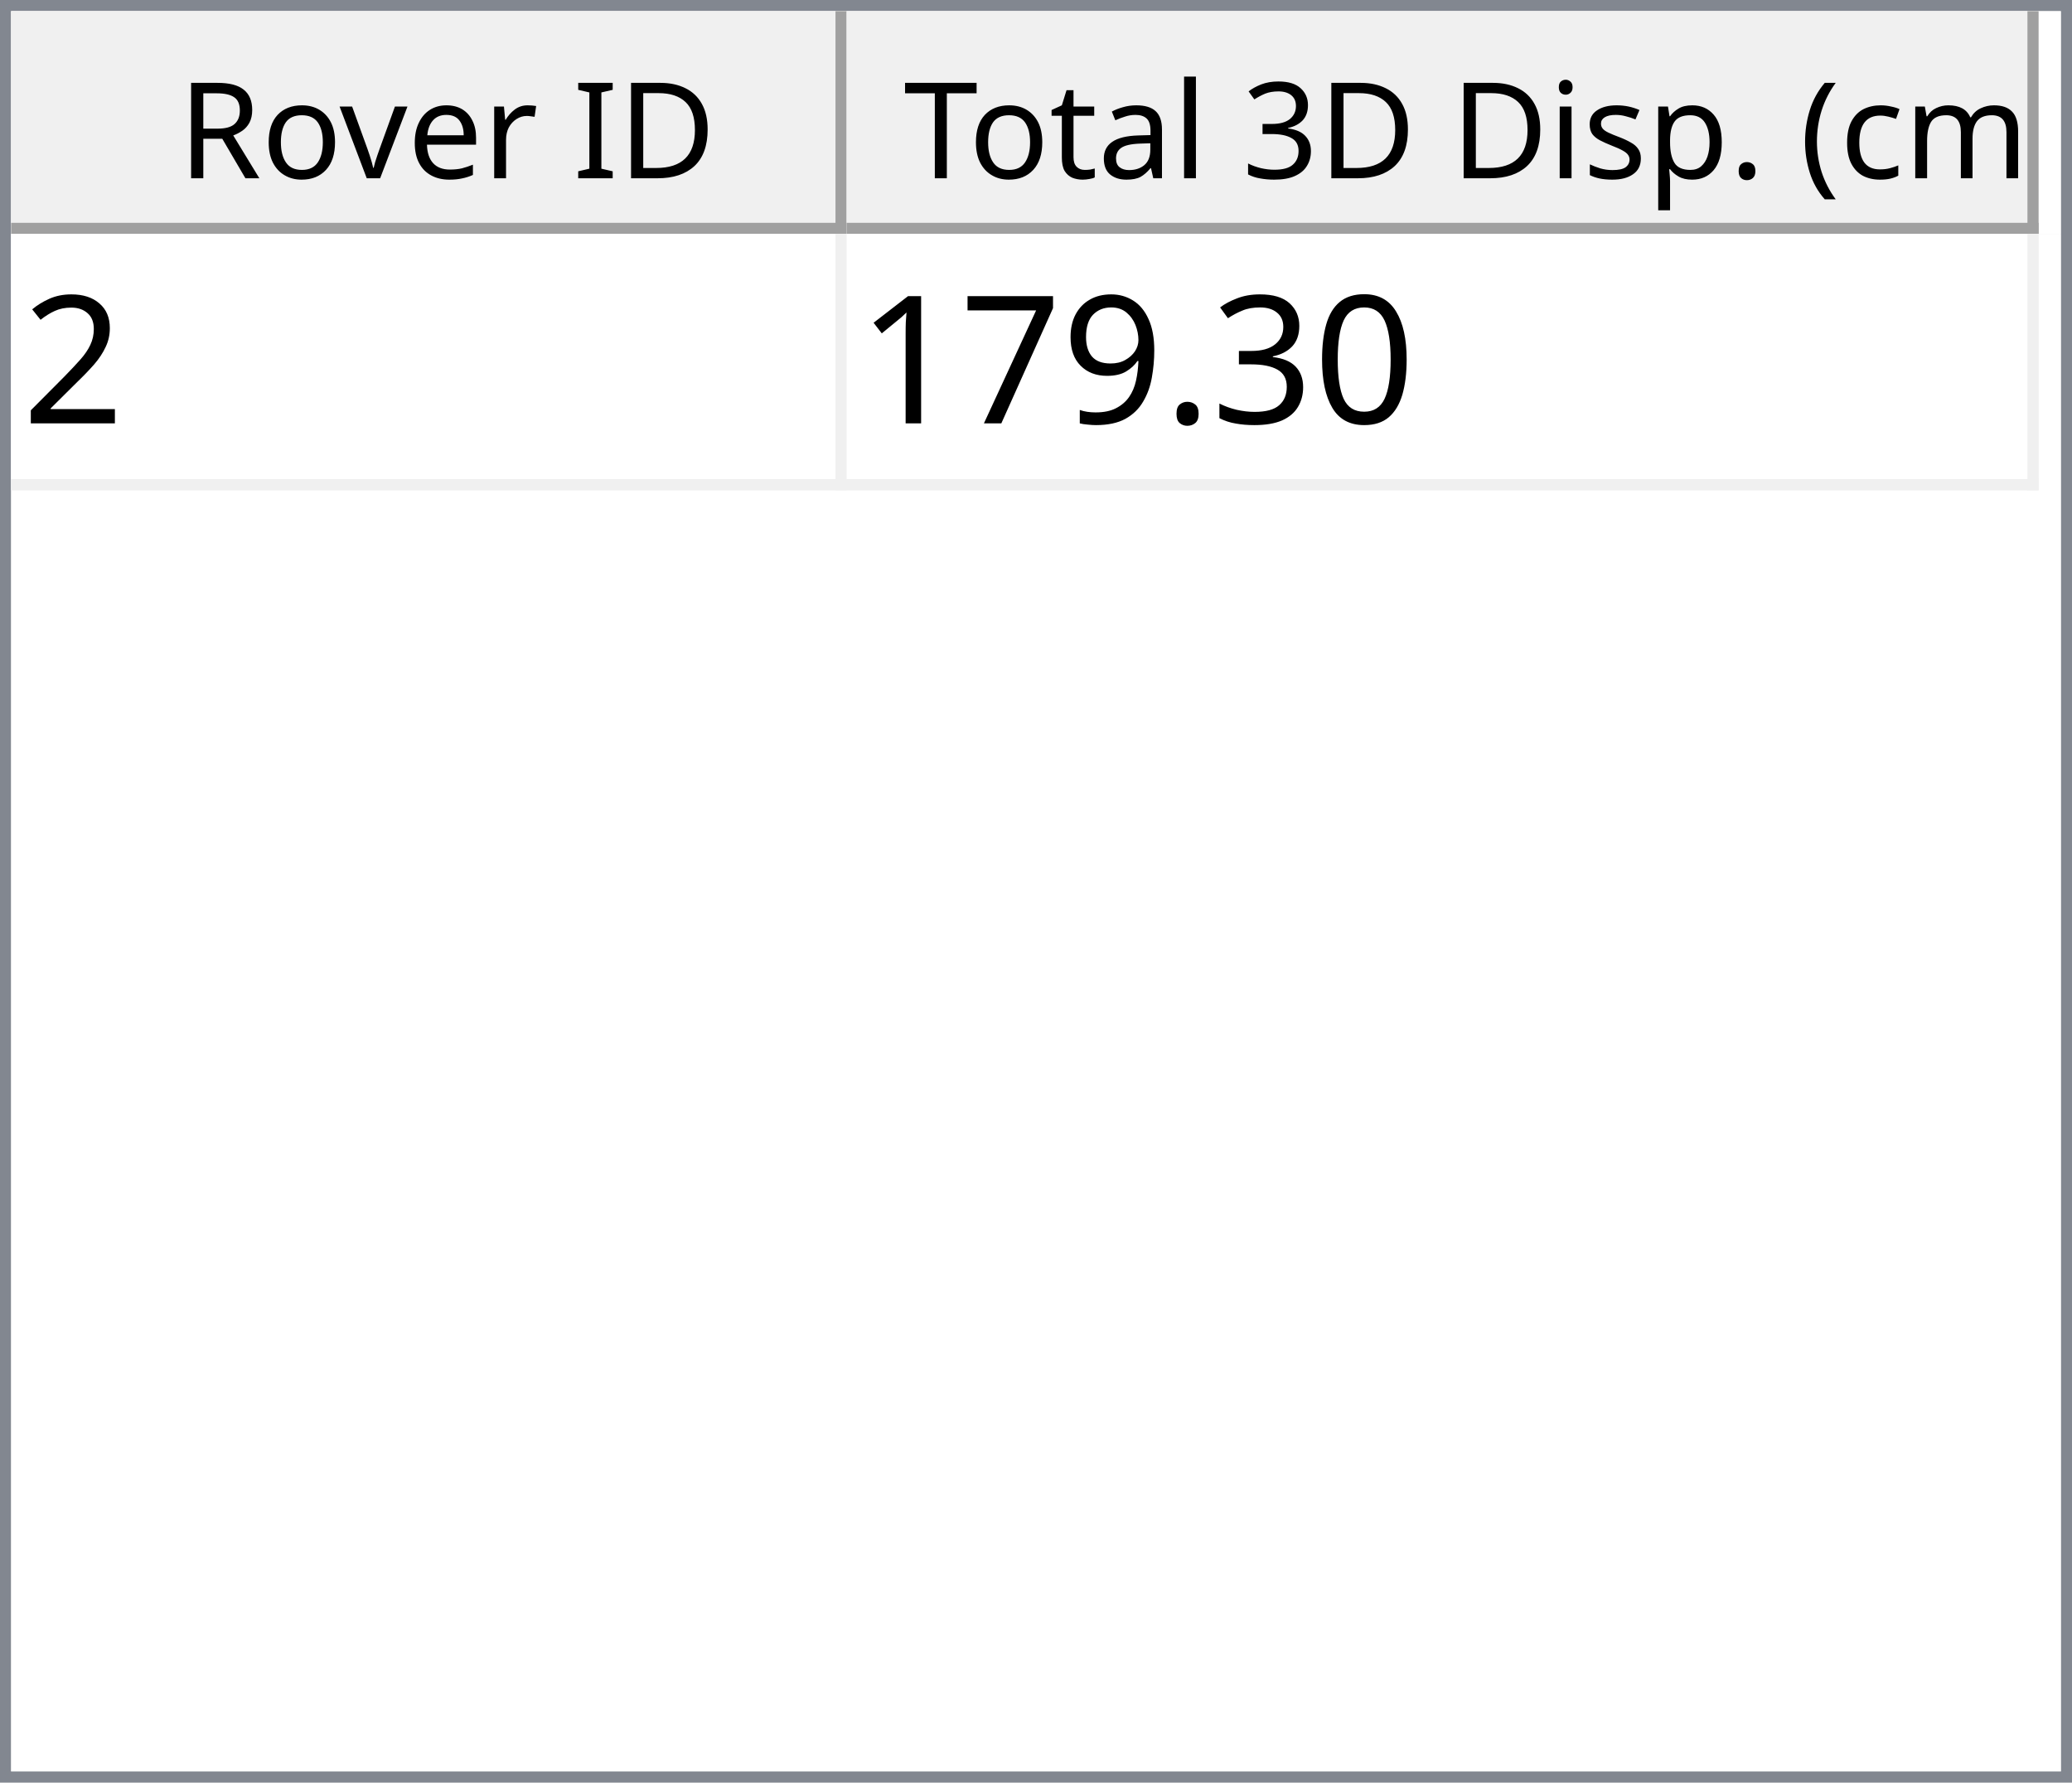
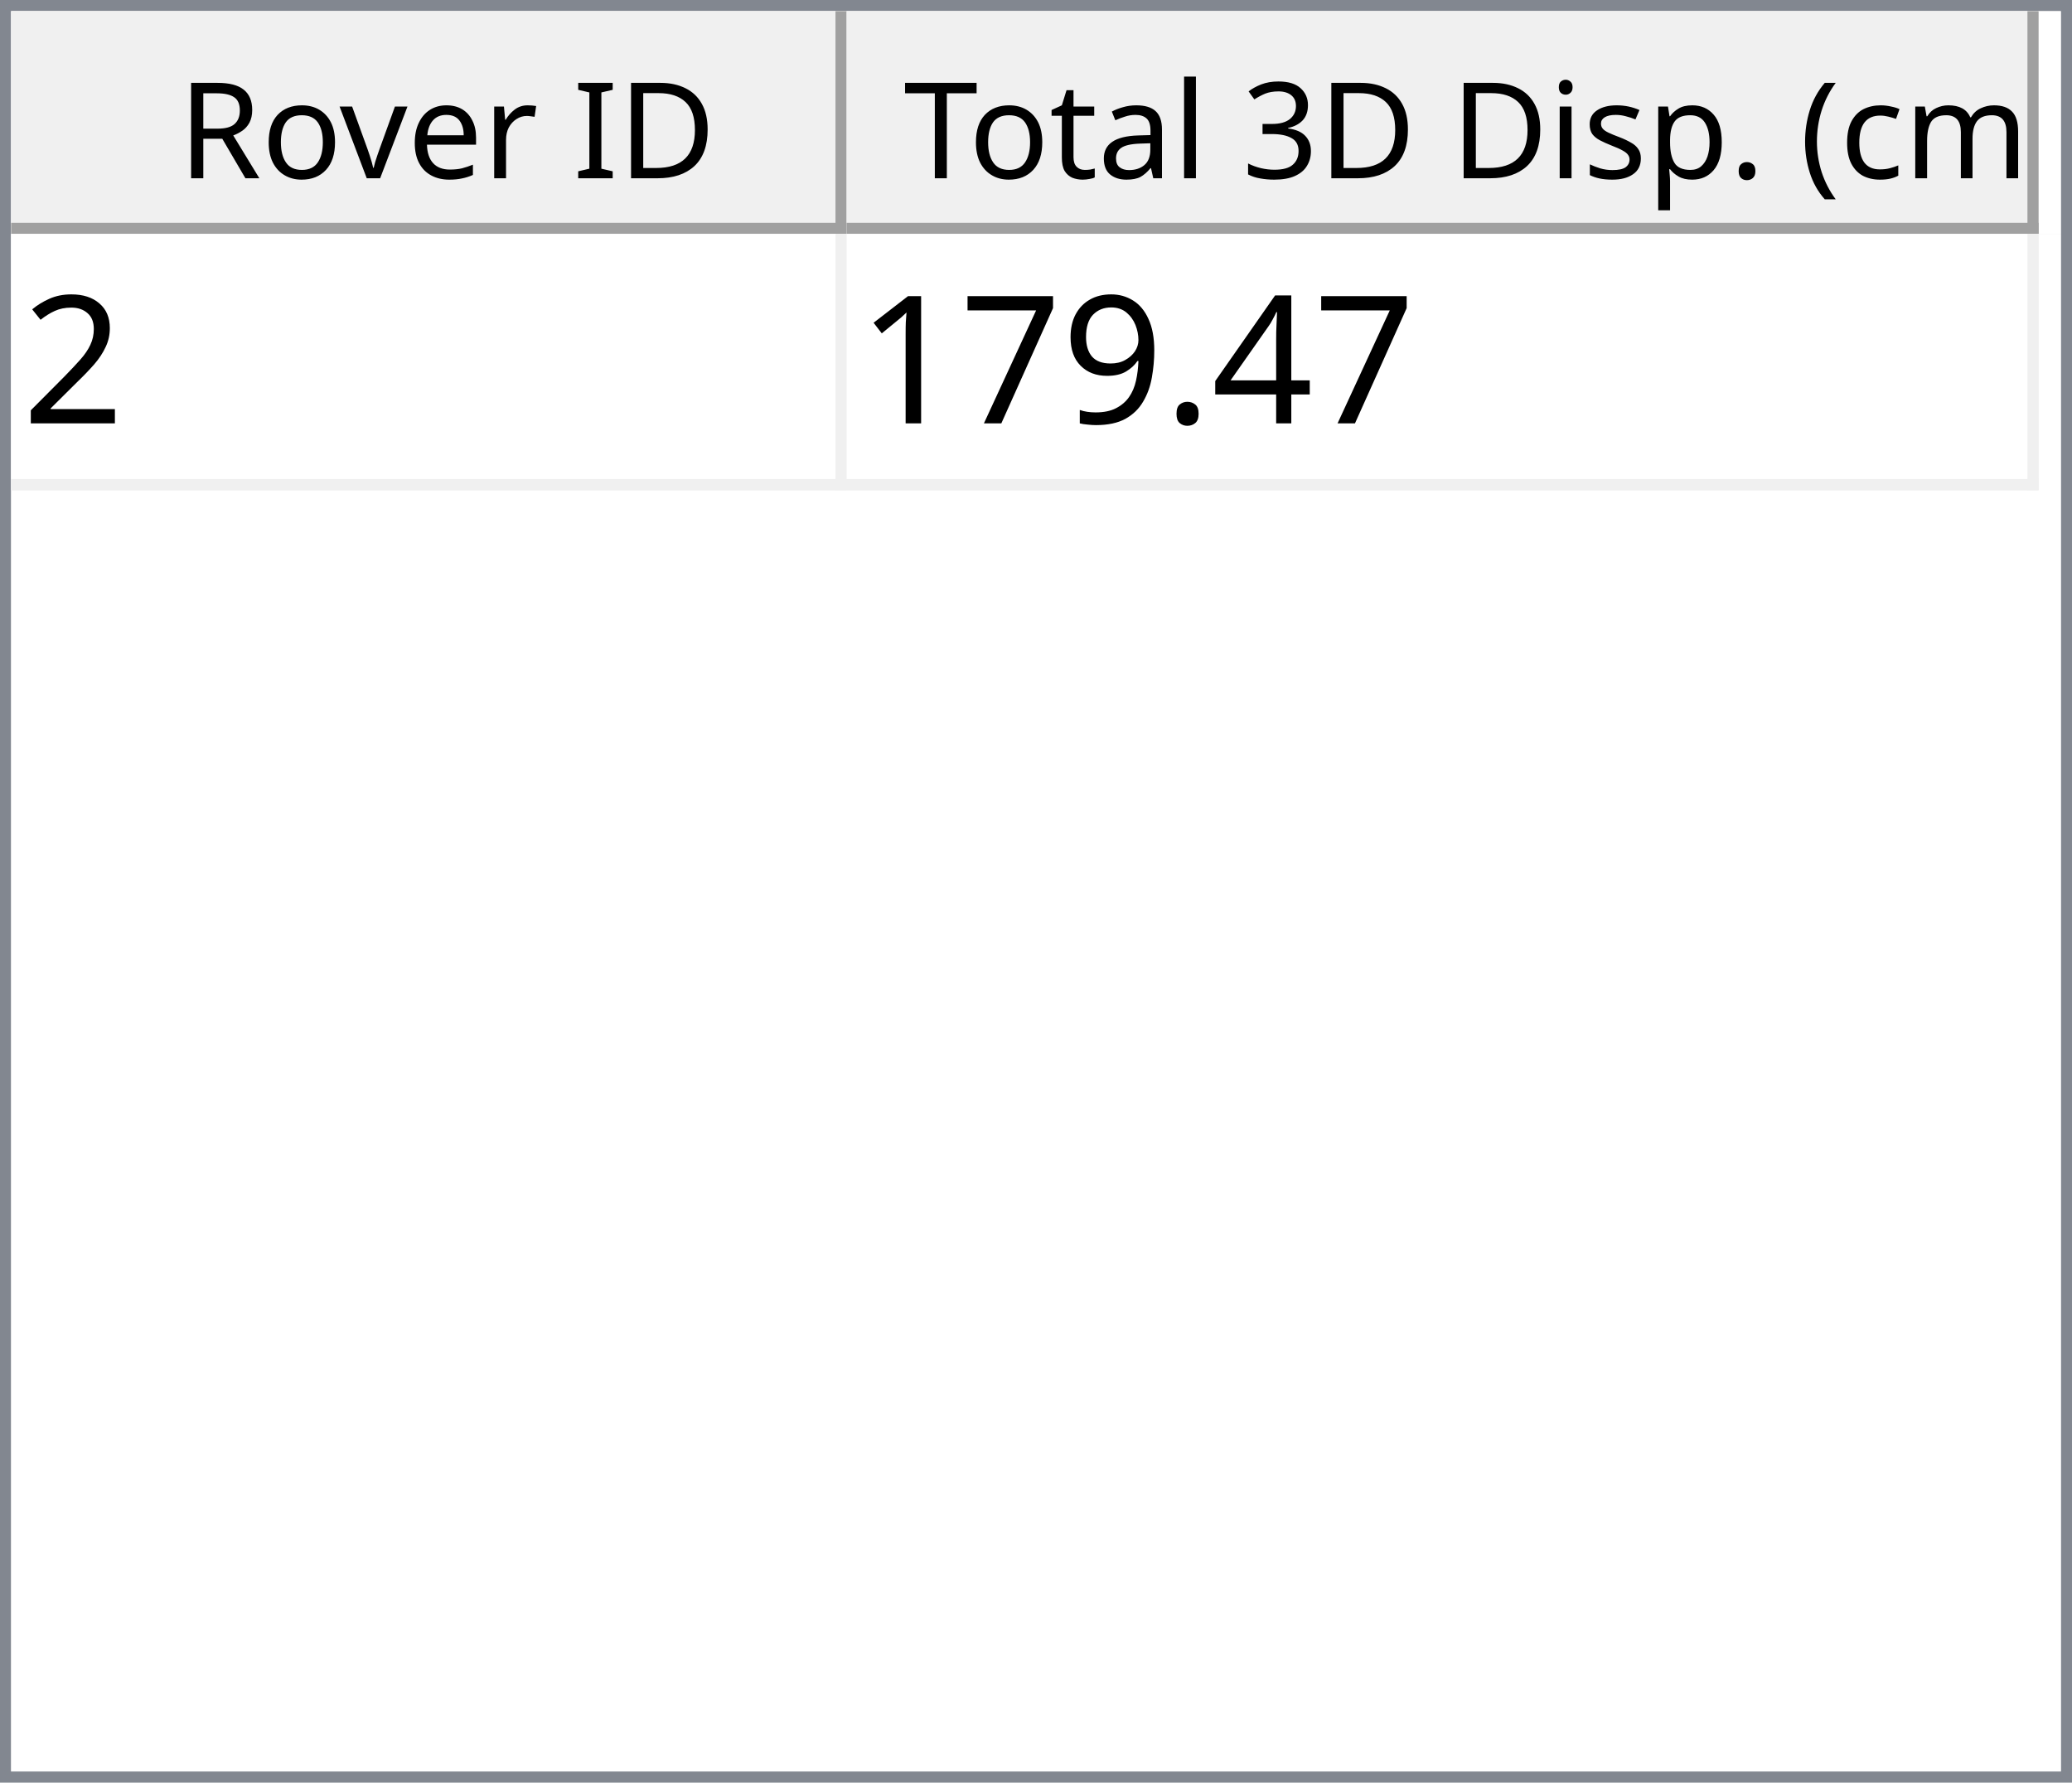
<svg xmlns="http://www.w3.org/2000/svg" style="fill-opacity:1; color-rendering:auto; color-interpolation:auto; text-rendering:auto; stroke:black; stroke-linecap:square; stroke-miterlimit:10; shape-rendering:auto; stroke-opacity:1; fill:black; stroke-dasharray:none; font-weight:normal; stroke-width:1; font-family:'Dialog'; font-style:normal; stroke-linejoin:miter; font-size:12px; stroke-dashoffset:0; image-rendering:auto;" width="186" height="160">
  <defs id="genericDefs" />
  <g>
    <defs id="defs1">
      <clipPath clipPathUnits="userSpaceOnUse" id="clipPath1">
        <path d="M0 0 L186 0 L186 160 L0 160 L0 0 Z" />
      </clipPath>
      <clipPath clipPathUnits="userSpaceOnUse" id="clipPath2">
        <path d="M0 0 L0 160 L186 160 L186 0 Z" />
      </clipPath>
      <clipPath clipPathUnits="userSpaceOnUse" id="clipPath3">
        <path d="M0 0 L0 20 L184 20 L184 0 Z" />
      </clipPath>
      <clipPath clipPathUnits="userSpaceOnUse" id="clipPath4">
        <path d="M0 0 L0 20 L75 20 L75 0 Z" />
      </clipPath>
      <clipPath clipPathUnits="userSpaceOnUse" id="clipPath5">
        <path d="M1 1 L1 19 L74 19 L74 1 Z" />
      </clipPath>
      <clipPath clipPathUnits="userSpaceOnUse" id="clipPath6">
        <path d="M0 0 L0 18 L73 18 L73 0 Z" />
      </clipPath>
      <clipPath clipPathUnits="userSpaceOnUse" id="clipPath7">
        <path d="M-0.5 -0.5 L-0.5 19.5 L74.5 19.5 L74.5 -0.5 Z" />
      </clipPath>
      <clipPath clipPathUnits="userSpaceOnUse" id="clipPath8">
        <path d="M0 0 L0 20 L107 20 L107 0 Z" />
      </clipPath>
      <clipPath clipPathUnits="userSpaceOnUse" id="clipPath9">
        <path d="M1 1 L1 19 L106 19 L106 1 Z" />
      </clipPath>
      <clipPath clipPathUnits="userSpaceOnUse" id="clipPath10">
        <path d="M0 0 L0 18 L105 18 L105 0 Z" />
      </clipPath>
      <clipPath clipPathUnits="userSpaceOnUse" id="clipPath11">
        <path d="M-0.5 -0.5 L-0.5 19.5 L106.5 19.5 L106.5 -0.5 Z" />
      </clipPath>
      <clipPath clipPathUnits="userSpaceOnUse" id="clipPath12">
        <path d="M0 0 L0 138 L184 138 L184 0 Z" />
      </clipPath>
      <clipPath clipPathUnits="userSpaceOnUse" id="clipPath13">
        <path d="M0 0 L0 23 L182 23 L182 0 Z" />
      </clipPath>
      <clipPath clipPathUnits="userSpaceOnUse" id="clipPath14">
        <path d="M-0.5 -0.5 L-0.5 22.5 L181.5 22.5 L181.5 -0.5 Z" />
      </clipPath>
      <clipPath clipPathUnits="userSpaceOnUse" id="clipPath15">
        <path d="M0 0 L0 22 L74 22 L74 0 Z" />
      </clipPath>
      <clipPath clipPathUnits="userSpaceOnUse" id="clipPath16">
        <path d="M0 0 L0 22 L106 22 L106 0 Z" />
      </clipPath>
      <font horiz-adv-x="64.551" id="font1">
        <font-face ascent="107.91" descent="25.098" units-per-em="100" style="font-style:normal; font-family:Segoe UI; font-weight:normal;" />
        <missing-glyph horiz-adv-x="64.551" d="M8.109 0 L8.109 68.266 L56.453 68.266 L56.453 0 L8.109 0 ZM15.328 7.234 L49.219 7.234 L49.219 61.031 L15.328 61.031 L15.328 7.234 Z" />
        <glyph unicode="D" horiz-adv-x="70.117" d="M9.188 0 L9.188 70.016 L28.516 70.016 Q65.531 70.016 65.531 35.891 Q65.531 19.672 55.25 9.836 Q44.969 0 27.734 0 L9.188 0 ZM17.391 62.594 L17.391 7.422 L27.828 7.422 Q41.609 7.422 49.273 14.797 Q56.938 22.172 56.938 35.688 Q56.938 62.594 28.328 62.594 L17.391 62.594 Z" />
        <glyph unicode="I" horiz-adv-x="26.611" d="M17.391 0 L9.188 0 L9.188 70.016 L17.391 70.016 L17.391 0 Z" />
        <glyph unicode=" " horiz-adv-x="27.393" d="" />
        <glyph unicode="r" horiz-adv-x="34.766" d="M34.188 41.891 Q32.078 43.5 28.125 43.5 Q23 43.5 19.555 38.672 Q16.109 33.844 16.109 25.484 L16.109 0 L8.109 0 L8.109 50 L16.109 50 L16.109 39.703 L16.312 39.703 Q18.016 44.969 21.531 47.922 Q25.047 50.875 29.391 50.875 Q32.516 50.875 34.188 50.203 L34.188 41.891 Z" />
        <glyph unicode="e" horiz-adv-x="52.295" d="M48.297 23 L12.984 23 Q13.188 14.656 17.484 10.109 Q21.781 5.562 29.297 5.562 Q37.75 5.562 44.828 11.141 L44.828 3.609 Q38.234 -1.172 27.391 -1.172 Q16.797 -1.172 10.742 5.641 Q4.688 12.453 4.688 24.812 Q4.688 36.469 11.305 43.82 Q17.922 51.172 27.734 51.172 Q37.547 51.172 42.922 44.828 Q48.297 38.484 48.297 27.203 L48.297 23 ZM40.094 29.781 Q40.047 36.719 36.75 40.578 Q33.453 44.438 27.594 44.438 Q21.922 44.438 17.969 40.383 Q14.016 36.328 13.094 29.781 L40.094 29.781 Z" />
        <glyph unicode="v" horiz-adv-x="47.9" d="M47.406 50 L27.484 0 L19.625 0 L0.688 50 L9.469 50 L22.172 13.672 Q23.578 9.672 23.922 6.688 L24.125 6.688 Q24.609 10.453 25.688 13.484 L38.969 50 L47.406 50 Z" />
        <glyph unicode="o" horiz-adv-x="58.594" d="M29 -1.172 Q17.922 -1.172 11.305 5.836 Q4.688 12.844 4.688 24.422 Q4.688 37.016 11.57 44.094 Q18.453 51.172 30.172 51.172 Q41.359 51.172 47.633 44.289 Q53.906 37.406 53.906 25.203 Q53.906 13.234 47.141 6.031 Q40.375 -1.172 29 -1.172 ZM29.594 44.438 Q21.875 44.438 17.383 39.188 Q12.891 33.938 12.891 24.703 Q12.891 15.828 17.43 10.695 Q21.969 5.562 29.594 5.562 Q37.359 5.562 41.531 10.594 Q45.703 15.625 45.703 24.906 Q45.703 34.281 41.531 39.359 Q37.359 44.438 29.594 44.438 Z" />
        <glyph unicode="R" horiz-adv-x="59.814" d="M59.375 0 L49.609 0 L37.891 19.625 Q36.281 22.359 34.766 24.289 Q33.25 26.219 31.664 27.438 Q30.078 28.656 28.25 29.219 Q26.422 29.781 24.125 29.781 L17.391 29.781 L17.391 0 L9.188 0 L9.188 70.016 L30.078 70.016 Q34.672 70.016 38.555 68.867 Q42.438 67.719 45.289 65.375 Q48.141 63.031 49.758 59.547 Q51.375 56.062 51.375 51.375 Q51.375 47.703 50.273 44.656 Q49.172 41.609 47.148 39.211 Q45.125 36.812 42.266 35.133 Q39.406 33.453 35.844 32.516 L35.844 32.328 Q37.594 31.547 38.891 30.547 Q40.188 29.547 41.359 28.18 Q42.531 26.812 43.68 25.078 Q44.828 23.344 46.234 21.047 L59.375 0 ZM17.391 62.594 L17.391 37.203 L28.516 37.203 Q31.594 37.203 34.203 38.133 Q36.812 39.062 38.719 40.797 Q40.625 42.531 41.703 45.047 Q42.781 47.562 42.781 50.688 Q42.781 56.297 39.141 59.445 Q35.5 62.594 28.609 62.594 L17.391 62.594 Z" />
        <glyph unicode=")" horiz-adv-x="30.176" d="M8.297 -15.922 L1.172 -15.922 Q16.406 2.344 16.406 26.812 Q16.406 51.469 1.078 70.016 L8.297 70.016 Q23.531 52.156 23.531 26.703 Q23.531 1.375 8.297 -15.922 Z" />
        <glyph unicode="m" horiz-adv-x="86.133" d="M79.109 0 L71.094 0 L71.094 28.719 Q71.094 37.016 68.531 40.727 Q65.969 44.438 59.906 44.438 Q54.781 44.438 51.195 39.75 Q47.609 35.062 47.609 28.516 L47.609 0 L39.594 0 L39.594 29.688 Q39.594 44.438 28.219 44.438 Q22.953 44.438 19.531 40.016 Q16.109 35.594 16.109 28.516 L16.109 0 L8.109 0 L8.109 50 L16.109 50 L16.109 42.094 L16.312 42.094 Q21.625 51.172 31.844 51.172 Q36.969 51.172 40.773 48.312 Q44.578 45.453 46 40.828 Q51.562 51.172 62.594 51.172 Q79.109 51.172 79.109 30.812 L79.109 0 Z" />
        <glyph unicode="c" horiz-adv-x="46.191" d="M42.188 2.297 Q36.422 -1.172 28.516 -1.172 Q17.828 -1.172 11.258 5.789 Q4.688 12.75 4.688 23.828 Q4.688 36.188 11.766 43.68 Q18.844 51.172 30.672 51.172 Q37.25 51.172 42.281 48.734 L42.281 40.531 Q36.719 44.438 30.375 44.438 Q22.703 44.438 17.797 38.945 Q12.891 33.453 12.891 24.516 Q12.891 15.719 17.508 10.641 Q22.125 5.562 29.891 5.562 Q36.422 5.562 42.188 9.906 L42.188 2.297 Z" />
        <glyph unicode="(" horiz-adv-x="30.176" d="M29.109 -15.922 L21.969 -15.922 Q6.844 1.375 6.844 26.703 Q6.844 52.156 21.969 70.016 L29.203 70.016 Q13.875 51.469 13.875 26.812 Q13.875 2.344 29.109 -15.922 Z" />
        <glyph unicode="." horiz-adv-x="21.68" d="M10.891 -1.078 Q8.641 -1.078 7.055 0.539 Q5.469 2.156 5.469 4.391 Q5.469 6.641 7.055 8.273 Q8.641 9.906 10.891 9.906 Q13.188 9.906 14.797 8.273 Q16.406 6.641 16.406 4.391 Q16.406 2.156 14.797 0.539 Q13.188 -1.078 10.891 -1.078 Z" />
        <glyph unicode="p" horiz-adv-x="58.789" d="M16.312 7.234 L16.109 7.234 L16.109 -23 L8.109 -23 L8.109 50 L16.109 50 L16.109 41.219 L16.312 41.219 Q22.219 51.172 33.594 51.172 Q43.266 51.172 48.688 44.461 Q54.109 37.75 54.109 26.469 Q54.109 13.922 48 6.375 Q41.891 -1.172 31.297 -1.172 Q21.578 -1.172 16.312 7.234 ZM16.109 27.391 L16.109 20.406 Q16.109 14.203 20.141 9.883 Q24.172 5.562 30.375 5.562 Q37.641 5.562 41.773 11.133 Q45.906 16.703 45.906 26.609 Q45.906 34.969 42.047 39.703 Q38.188 44.438 31.594 44.438 Q24.609 44.438 20.359 39.578 Q16.109 34.719 16.109 27.391 Z" />
        <glyph unicode="s" horiz-adv-x="42.432" d="M5.078 1.812 L5.078 10.406 Q11.625 5.562 19.484 5.562 Q30.031 5.562 30.031 12.594 Q30.031 14.594 29.125 15.992 Q28.219 17.391 26.68 18.461 Q25.141 19.531 23.07 20.383 Q21 21.234 18.609 22.172 Q15.281 23.484 12.766 24.828 Q10.25 26.172 8.57 27.859 Q6.891 29.547 6.031 31.695 Q5.172 33.844 5.172 36.719 Q5.172 40.234 6.789 42.945 Q8.406 45.656 11.086 47.484 Q13.766 49.312 17.211 50.242 Q20.656 51.172 24.312 51.172 Q30.812 51.172 35.938 48.922 L35.938 40.828 Q30.422 44.438 23.25 44.438 Q21 44.438 19.195 43.922 Q17.391 43.406 16.094 42.477 Q14.797 41.547 14.086 40.258 Q13.375 38.969 13.375 37.406 Q13.375 35.453 14.086 34.133 Q14.797 32.812 16.164 31.789 Q17.531 30.766 19.484 29.938 Q21.438 29.109 23.922 28.125 Q27.25 26.859 29.883 25.516 Q32.516 24.172 34.375 22.484 Q36.234 20.797 37.234 18.602 Q38.234 16.406 38.234 13.375 Q38.234 9.672 36.602 6.938 Q34.969 4.203 32.234 2.398 Q29.5 0.594 25.93 -0.289 Q22.359 -1.172 18.453 -1.172 Q10.75 -1.172 5.078 1.812 Z" />
        <glyph unicode="i" horiz-adv-x="24.219" d="M12.203 62.703 Q10.062 62.703 8.547 64.164 Q7.031 65.625 7.031 67.875 Q7.031 70.125 8.547 71.609 Q10.062 73.094 12.203 73.094 Q14.406 73.094 15.945 71.609 Q17.484 70.125 17.484 67.875 Q17.484 65.719 15.945 64.211 Q14.406 62.703 12.203 62.703 ZM16.109 0 L8.109 0 L8.109 50 L16.109 50 L16.109 0 Z" />
        <glyph unicode="3" horiz-adv-x="53.906" d="M46.531 19.828 Q46.531 15.094 44.75 11.211 Q42.969 7.328 39.719 4.57 Q36.469 1.812 31.93 0.297 Q27.391 -1.219 21.922 -1.219 Q11.922 -1.219 6 2.594 L6 11.188 Q13.094 5.609 22.219 5.609 Q25.875 5.609 28.828 6.539 Q31.781 7.469 33.906 9.227 Q36.031 10.984 37.18 13.477 Q38.328 15.969 38.328 19.094 Q38.328 32.812 18.797 32.812 L12.984 32.812 L12.984 39.594 L18.5 39.594 Q35.797 39.594 35.797 52.484 Q35.797 64.406 22.609 64.406 Q15.188 64.406 8.688 59.422 L8.688 67.188 Q15.375 71.188 24.609 71.188 Q29 71.188 32.57 69.969 Q36.141 68.75 38.68 66.555 Q41.219 64.359 42.609 61.281 Q44 58.203 44 54.5 Q44 40.672 30.031 36.719 L30.031 36.531 Q33.594 36.141 36.625 34.797 Q39.656 33.453 41.852 31.305 Q44.047 29.156 45.289 26.25 Q46.531 23.344 46.531 19.828 Z" />
        <glyph unicode="l" horiz-adv-x="24.219" d="M16.109 0 L8.109 0 L8.109 74.031 L16.109 74.031 L16.109 0 Z" />
        <glyph unicode="a" horiz-adv-x="50.879" d="M43.891 0 L35.891 0 L35.891 7.812 L35.688 7.812 Q30.469 -1.172 20.312 -1.172 Q12.844 -1.172 8.617 2.781 Q4.391 6.734 4.391 13.281 Q4.391 27.297 20.906 29.594 L35.891 31.688 Q35.891 44.438 25.594 44.438 Q16.547 44.438 9.281 38.281 L9.281 46.484 Q16.656 51.172 26.266 51.172 Q43.891 51.172 43.891 32.516 L43.891 0 ZM35.891 25.297 L23.828 23.641 Q18.266 22.859 15.43 20.875 Q12.594 18.891 12.594 13.875 Q12.594 10.203 15.211 7.883 Q17.828 5.562 22.172 5.562 Q28.125 5.562 32.008 9.742 Q35.891 13.922 35.891 20.312 L35.891 25.297 Z" />
        <glyph unicode="t" horiz-adv-x="33.887" d="M31.297 0.484 Q28.469 -1.078 23.828 -1.078 Q10.688 -1.078 10.688 13.578 L10.688 43.172 L2.094 43.172 L2.094 50 L10.688 50 L10.688 62.203 L18.703 64.797 L18.703 50 L31.297 50 L31.297 43.172 L18.703 43.172 L18.703 14.984 Q18.703 9.969 20.414 7.82 Q22.125 5.672 26.078 5.672 Q29.109 5.672 31.297 7.328 L31.297 0.484 Z" />
        <glyph unicode="T" horiz-adv-x="52.393" d="M50.594 62.594 L30.375 62.594 L30.375 0 L22.172 0 L22.172 62.594 L2 62.594 L2 70.016 L50.594 70.016 L50.594 62.594 Z" />
      </font>
      <font horiz-adv-x="75.0" id="font2">
        <font-face ascent="100.537" descent="21.973" units-per-em="100" style="font-style:normal; font-family:sans-serif; font-weight:normal;" />
        <missing-glyph horiz-adv-x="75.0" d="M12.5 0 L12.5 62.5 L62.5 62.5 L62.5 0 L12.5 0 ZM14.062 1.562 L60.938 1.562 L60.938 60.938 L14.062 60.938 L14.062 1.562 Z" />
        <glyph unicode="2" horiz-adv-x="55.615" d="M50.344 8.453 L50.344 0 L3.031 0 Q2.938 3.172 4.047 6.109 Q5.859 10.938 9.836 15.625 Q13.812 20.312 21.344 26.469 Q33.016 36.031 37.117 41.625 Q41.219 47.219 41.219 52.203 Q41.219 57.422 37.477 61.008 Q33.734 64.594 27.734 64.594 Q21.391 64.594 17.578 60.789 Q13.766 56.984 13.719 50.25 L4.688 51.172 Q5.609 61.281 11.664 66.578 Q17.719 71.875 27.938 71.875 Q38.234 71.875 44.242 66.164 Q50.25 60.453 50.25 52 Q50.25 47.703 48.492 43.555 Q46.734 39.406 42.656 34.812 Q38.578 30.219 29.109 22.219 Q21.188 15.578 18.945 13.211 Q16.703 10.844 15.234 8.453 L50.344 8.453 Z" />
-         <glyph unicode="0" horiz-adv-x="55.615" d="M4.156 35.297 Q4.156 48 6.766 55.742 Q9.375 63.484 14.523 67.68 Q19.672 71.875 27.484 71.875 Q33.25 71.875 37.594 69.555 Q41.938 67.234 44.773 62.867 Q47.609 58.5 49.219 52.227 Q50.828 45.953 50.828 35.297 Q50.828 22.703 48.242 14.969 Q45.656 7.234 40.508 3.008 Q35.359 -1.219 27.484 -1.219 Q17.141 -1.219 11.234 6.203 Q4.156 15.141 4.156 35.297 ZM13.188 35.297 Q13.188 17.672 17.312 11.836 Q21.438 6 27.484 6 Q33.547 6 37.672 11.859 Q41.797 17.719 41.797 35.297 Q41.797 52.984 37.672 58.789 Q33.547 64.594 27.391 64.594 Q21.344 64.594 17.719 59.469 Q13.188 52.938 13.188 35.297 Z" />
-         <glyph unicode="3" horiz-adv-x="55.615" d="M4.203 18.891 L12.984 20.062 Q14.5 12.594 18.141 9.297 Q21.781 6 27 6 Q33.203 6 37.477 10.297 Q41.75 14.594 41.75 20.953 Q41.75 27 37.797 30.93 Q33.844 34.859 27.734 34.859 Q25.25 34.859 21.531 33.891 L22.516 41.609 Q23.391 41.5 23.922 41.5 Q29.547 41.5 34.039 44.43 Q38.531 47.359 38.531 53.469 Q38.531 58.297 35.258 61.477 Q31.984 64.656 26.812 64.656 Q21.688 64.656 18.266 61.43 Q14.844 58.203 13.875 51.766 L5.078 53.328 Q6.688 62.156 12.398 67.016 Q18.109 71.875 26.609 71.875 Q32.469 71.875 37.398 69.359 Q42.328 66.844 44.945 62.5 Q47.562 58.156 47.562 53.266 Q47.562 48.641 45.07 44.828 Q42.578 41.016 37.703 38.766 Q44.047 37.312 47.562 32.695 Q51.078 28.078 51.078 21.141 Q51.078 11.766 44.242 5.25 Q37.406 -1.266 26.953 -1.266 Q17.531 -1.266 11.305 4.352 Q5.078 9.969 4.203 18.891 Z" />
+         <glyph unicode="4" horiz-adv-x="55.615" d="M32.328 0 L32.328 17.141 L1.266 17.141 L1.266 25.203 L33.938 71.578 L41.109 71.578 L41.109 25.203 L50.781 25.203 L50.781 17.141 L41.109 17.141 L41.109 0 L32.328 0 ZM32.328 25.203 L32.328 57.469 L9.906 25.203 L32.328 25.203 Z" />
        <glyph unicode="." horiz-adv-x="27.783" d="M9.078 0 L9.078 10.016 L19.094 10.016 L19.094 0 L9.078 0 Z" />
        <glyph unicode="9" horiz-adv-x="55.615" d="M5.469 16.547 L13.922 17.328 Q14.984 11.375 18.016 8.688 Q21.047 6 25.781 6 Q29.828 6 32.883 7.859 Q35.938 9.719 37.891 12.82 Q39.844 15.922 41.164 21.195 Q42.484 26.469 42.484 31.938 Q42.484 32.516 42.438 33.688 Q39.797 29.5 35.234 26.883 Q30.672 24.266 25.344 24.266 Q16.453 24.266 10.305 30.711 Q4.156 37.156 4.156 47.703 Q4.156 58.594 10.578 65.234 Q17 71.875 26.656 71.875 Q33.641 71.875 39.43 68.117 Q45.219 64.359 48.219 57.398 Q51.219 50.438 51.219 37.25 Q51.219 23.531 48.242 15.406 Q45.266 7.281 39.383 3.031 Q33.5 -1.219 25.594 -1.219 Q17.188 -1.219 11.867 3.445 Q6.547 8.109 5.469 16.547 ZM41.453 48.141 Q41.453 55.719 37.43 60.156 Q33.406 64.594 27.734 64.594 Q21.875 64.594 17.531 59.812 Q13.188 55.031 13.188 47.406 Q13.188 40.578 17.312 36.305 Q21.438 32.031 27.484 32.031 Q33.594 32.031 37.523 36.305 Q41.453 40.578 41.453 48.141 Z" />
        <glyph unicode="7" horiz-adv-x="55.615" d="M4.734 62.203 L4.734 70.656 L51.078 70.656 L51.078 63.812 Q44.234 56.547 37.523 44.484 Q30.812 32.422 27.156 19.672 Q24.516 10.688 23.781 0 L14.75 0 Q14.891 8.453 18.062 20.414 Q21.234 32.375 27.172 43.484 Q33.109 54.594 39.797 62.203 L4.734 62.203 Z" />
        <glyph unicode="1" horiz-adv-x="55.615" d="M37.25 0 L28.469 0 L28.469 56 Q25.297 52.984 20.141 49.953 Q14.984 46.922 10.891 45.406 L10.891 53.906 Q18.266 57.375 23.781 62.305 Q29.297 67.234 31.594 71.875 L37.25 71.875 L37.25 0 Z" />
      </font>
    </defs>
    <g style="fill:white; stroke:white;">
      <rect x="0" y="0" width="186" style="clip-path:url(#clipPath1); stroke:none;" height="160" />
    </g>
    <g style="fill:white; text-rendering:optimizeSpeed; color-rendering:optimizeSpeed; image-rendering:optimizeSpeed; shape-rendering:crispEdges; stroke:white; color-interpolation:sRGB;">
      <rect x="0" width="186" height="160" y="0" style="stroke:none;" />
      <path style="stroke:none;" d="M0 160 L186 160 L186 0 L0 0 Z" />
    </g>
    <g style="fill:rgb(240,240,240); font-family:'Segoe UI'; stroke:rgb(240,240,240);">
      <rect x="0" y="0" width="186" style="clip-path:url(#clipPath2); stroke:none;" height="160" />
    </g>
    <g style="fill:rgb(130,135,144); font-family:'Segoe UI'; stroke:rgb(130,135,144);">
      <path d="M0 0 L186 0 L186 160 L0 160 L0 0 ZM1 1 L185 1 L185 159 L1 159 L1 1 Z" style="fill-rule:evenodd; clip-path:url(#clipPath2); stroke:none;" />
    </g>
    <g style="fill:white; font-family:'Segoe UI'; stroke:white;" transform="translate(1,1)">
      <rect x="0" y="0" width="184" style="clip-path:url(#clipPath3); stroke:none;" height="20" />
    </g>
    <g style="fill:rgb(240,240,240); font-family:'Segoe UI'; stroke:rgb(240,240,240);" transform="translate(1,1)">
      <rect x="0" y="0" width="75" style="clip-path:url(#clipPath4); stroke:none;" height="20" />
    </g>
    <g style="font-family:'Segoe UI';" transform="translate(2,2)">
      <text x="14" xml:space="preserve" y="14" style="clip-path:url(#clipPath6); stroke:none;">Rover ID</text>
    </g>
    <g style="fill:rgb(160,160,160); font-family:'Segoe UI'; stroke:rgb(160,160,160); stroke-linejoin:bevel;" transform="translate(1.5,1.5)">
      <line x1="74" x2="74" y1="0" style="fill:none; clip-path:url(#clipPath7);" y2="19" />
    </g>
    <g style="fill:rgb(160,160,160); font-family:'Segoe UI'; stroke:rgb(160,160,160); stroke-linejoin:bevel;" transform="matrix(1,0,0,1,1,1) translate(0.5,0.5)">
      <line x1="0" x2="74" y1="19" style="fill:none; clip-path:url(#clipPath7);" y2="19" />
    </g>
    <g style="fill:rgb(240,240,240); font-family:'Segoe UI'; stroke:rgb(240,240,240);" transform="translate(76,1)">
      <rect x="0" y="0" width="107" style="clip-path:url(#clipPath8); stroke:none;" height="20" />
    </g>
    <g style="font-family:'Segoe UI';" transform="translate(77,2)">
      <text x="1" xml:space="preserve" y="14" style="clip-path:url(#clipPath10); stroke:none;"> Total 3D Disp. (cm)</text>
    </g>
    <g style="fill:rgb(160,160,160); font-family:'Segoe UI'; stroke:rgb(160,160,160); stroke-linejoin:bevel;" transform="translate(76.5,1.5)">
      <line x1="106" x2="106" y1="0" style="fill:none; clip-path:url(#clipPath11);" y2="19" />
    </g>
    <g style="fill:rgb(160,160,160); font-family:'Segoe UI'; stroke:rgb(160,160,160); stroke-linejoin:bevel;" transform="matrix(1,0,0,1,76,1) translate(0.5,0.5)">
      <line x1="0" x2="106" y1="19" style="fill:none; clip-path:url(#clipPath11);" y2="19" />
    </g>
    <g style="fill:white; font-family:'Segoe UI'; stroke:white;" transform="translate(1,21)">
      <rect x="0" y="0" width="184" style="clip-path:url(#clipPath12); stroke:none;" height="138" />
    </g>
    <g style="fill:rgb(240,240,240); font-size:16px; font-family:sans-serif; stroke:rgb(240,240,240);" transform="translate(1,21)">
      <rect x="0" y="0" width="182" style="clip-path:url(#clipPath13); stroke:none;" height="23" />
      <line transform="translate(0.5,0.5)" x1="0" x2="181" y1="22" style="clip-path:url(#clipPath14); fill:none; stroke-linejoin:bevel;" y2="22" />
    </g>
    <g transform="matrix(1,0,0,1,1,21) translate(0.5,0.5)" style="fill:rgb(240,240,240); font-size:16px; font-family:sans-serif; stroke:rgb(240,240,240); stroke-linejoin:bevel;">
      <line x1="74" x2="74" y1="0" style="fill:none; clip-path:url(#clipPath14);" y2="22" />
    </g>
    <g transform="matrix(1,0,0,1,1,21) translate(0.5,0.5)" style="fill:rgb(240,240,240); font-size:16px; font-family:sans-serif; stroke:rgb(240,240,240); stroke-linejoin:bevel;">
      <line x1="181" x2="181" y1="0" style="fill:none; clip-path:url(#clipPath14);" y2="22" />
    </g>
    <g style="fill:white; font-size:16px; font-family:sans-serif; stroke:white;" transform="matrix(1,0,0,1,1,21)">
      <rect x="0" y="0" width="74" style="clip-path:url(#clipPath15); stroke:none;" height="22" />
      <text x="1" y="17" style="fill:black; clip-path:url(#clipPath15); stroke:none;" xml:space="preserve">2</text>
    </g>
    <g style="fill:white; font-size:16px; font-family:sans-serif; stroke:white;" transform="matrix(1,0,0,1,1,21) translate(75,0)">
      <rect x="0" y="0" width="106" style="clip-path:url(#clipPath16); stroke:none;" height="22" />
-       <text x="1" y="17" style="fill:black; clip-path:url(#clipPath16); stroke:none;" xml:space="preserve">179.30</text>
+       <text x="1" y="17" style="fill:black; clip-path:url(#clipPath16); stroke:none;" xml:space="preserve">179.47</text>
    </g>
  </g>
</svg>
